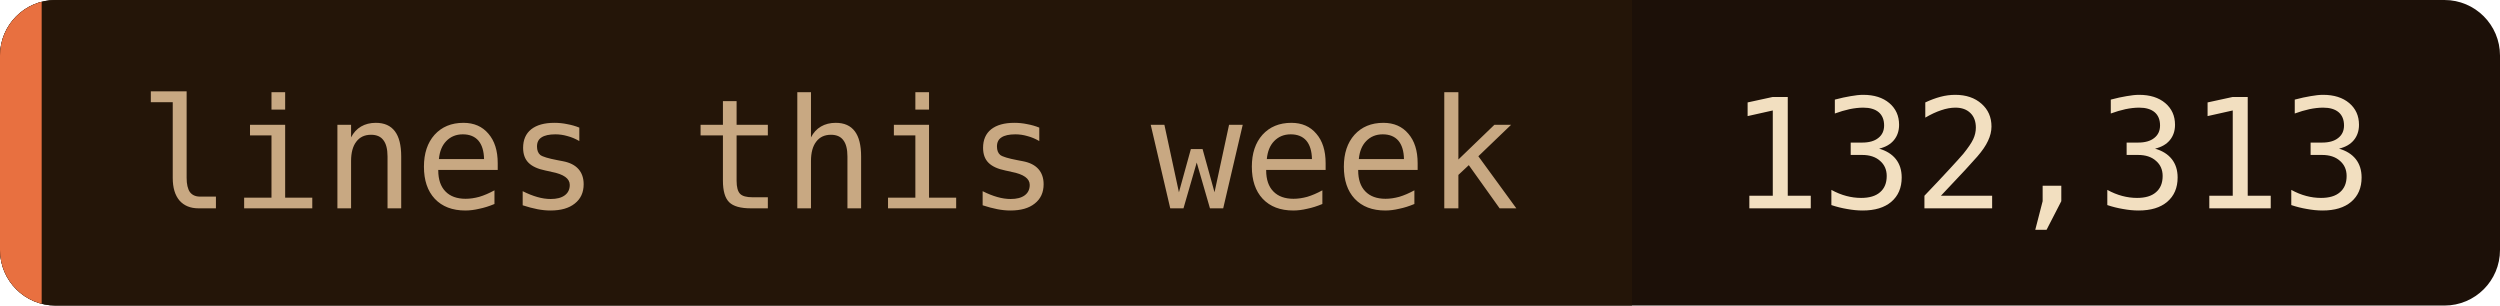
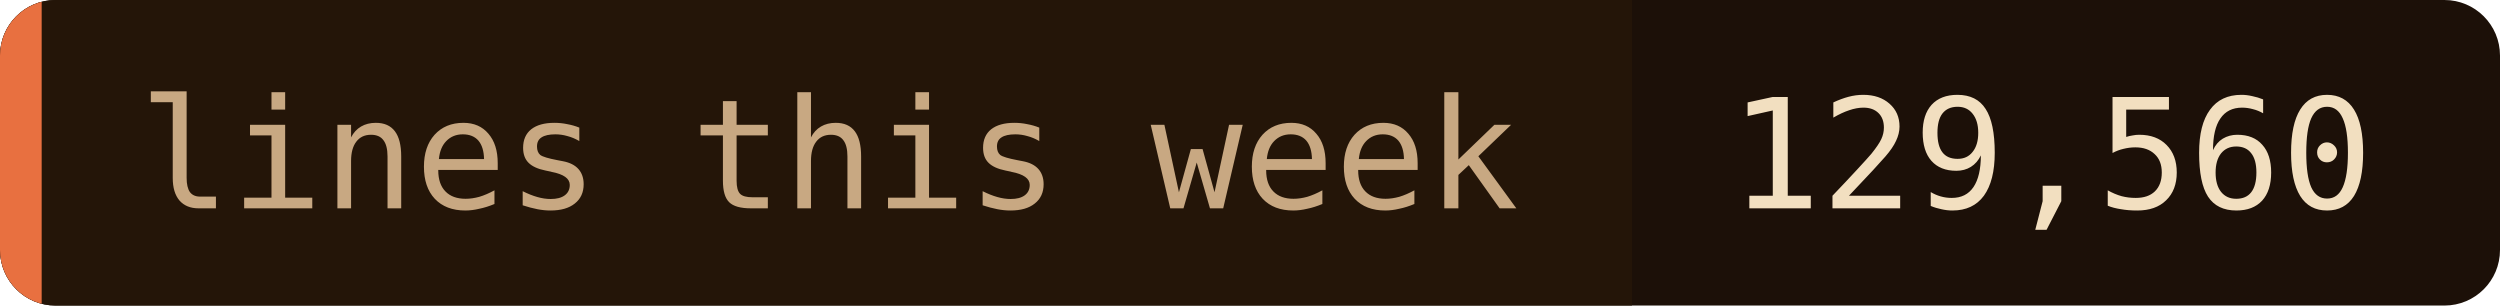
- <svg xmlns="http://www.w3.org/2000/svg" width="180" height="22" role="img" aria-label="lines this week: 132,313">
+ <svg xmlns="http://www.w3.org/2000/svg" width="180" height="22" role="img" aria-label="lines this week: 129,560">
  <clipPath id="c">
    <rect width="180" height="22" rx="4" />
  </clipPath>
  <g clip-path="url(#c)">
    <rect width="180" height="22" fill="#1c1008" />
    <rect width="117.5" height="22" fill="#241508" />
    <rect width="3" height="22" fill="#e87040" />
  </g>
  <g font-family="'JetBrains Mono', 'Fira Code', ui-monospace, SFMono-Regular, Menlo, monospace" font-size="11">
    <text x="10" y="15" fill="#c8a882">lines this week</text>
-     <text x="124.5" y="15" fill="#f2dfc0">132,313</text>
+     <text x="124.5" y="15" fill="#f2dfc0">129,560</text>
  </g>
</svg>
